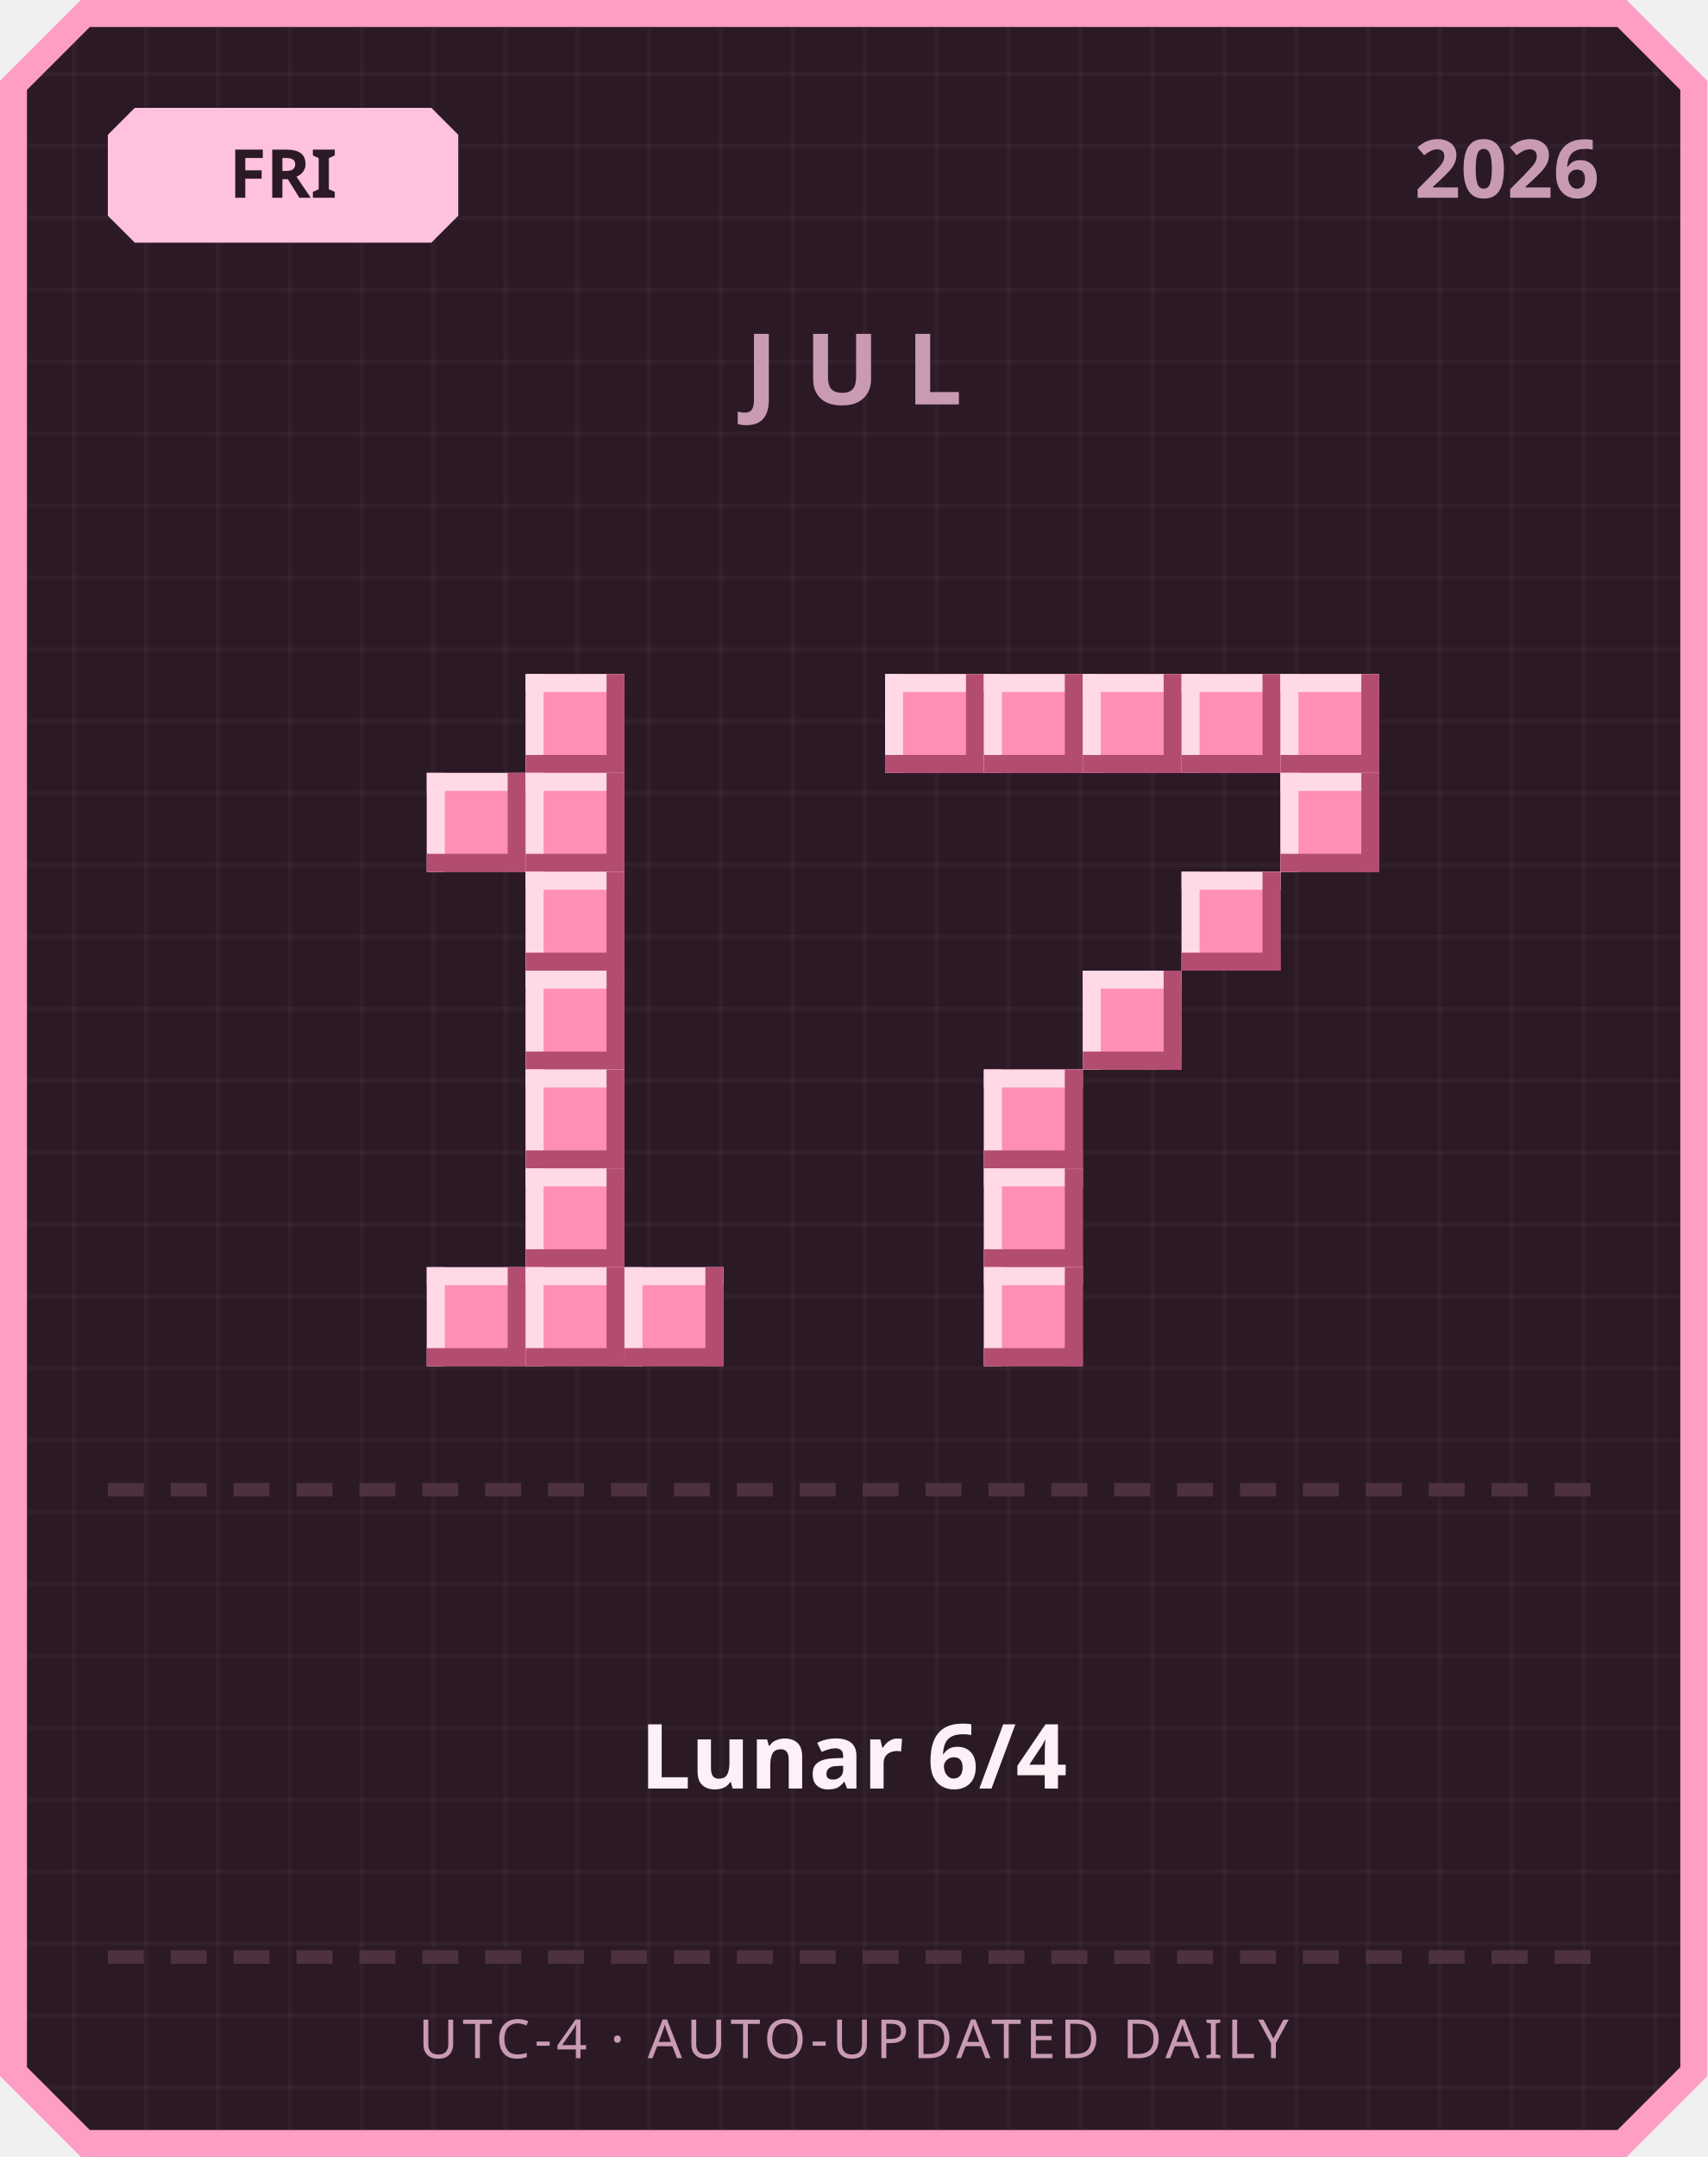
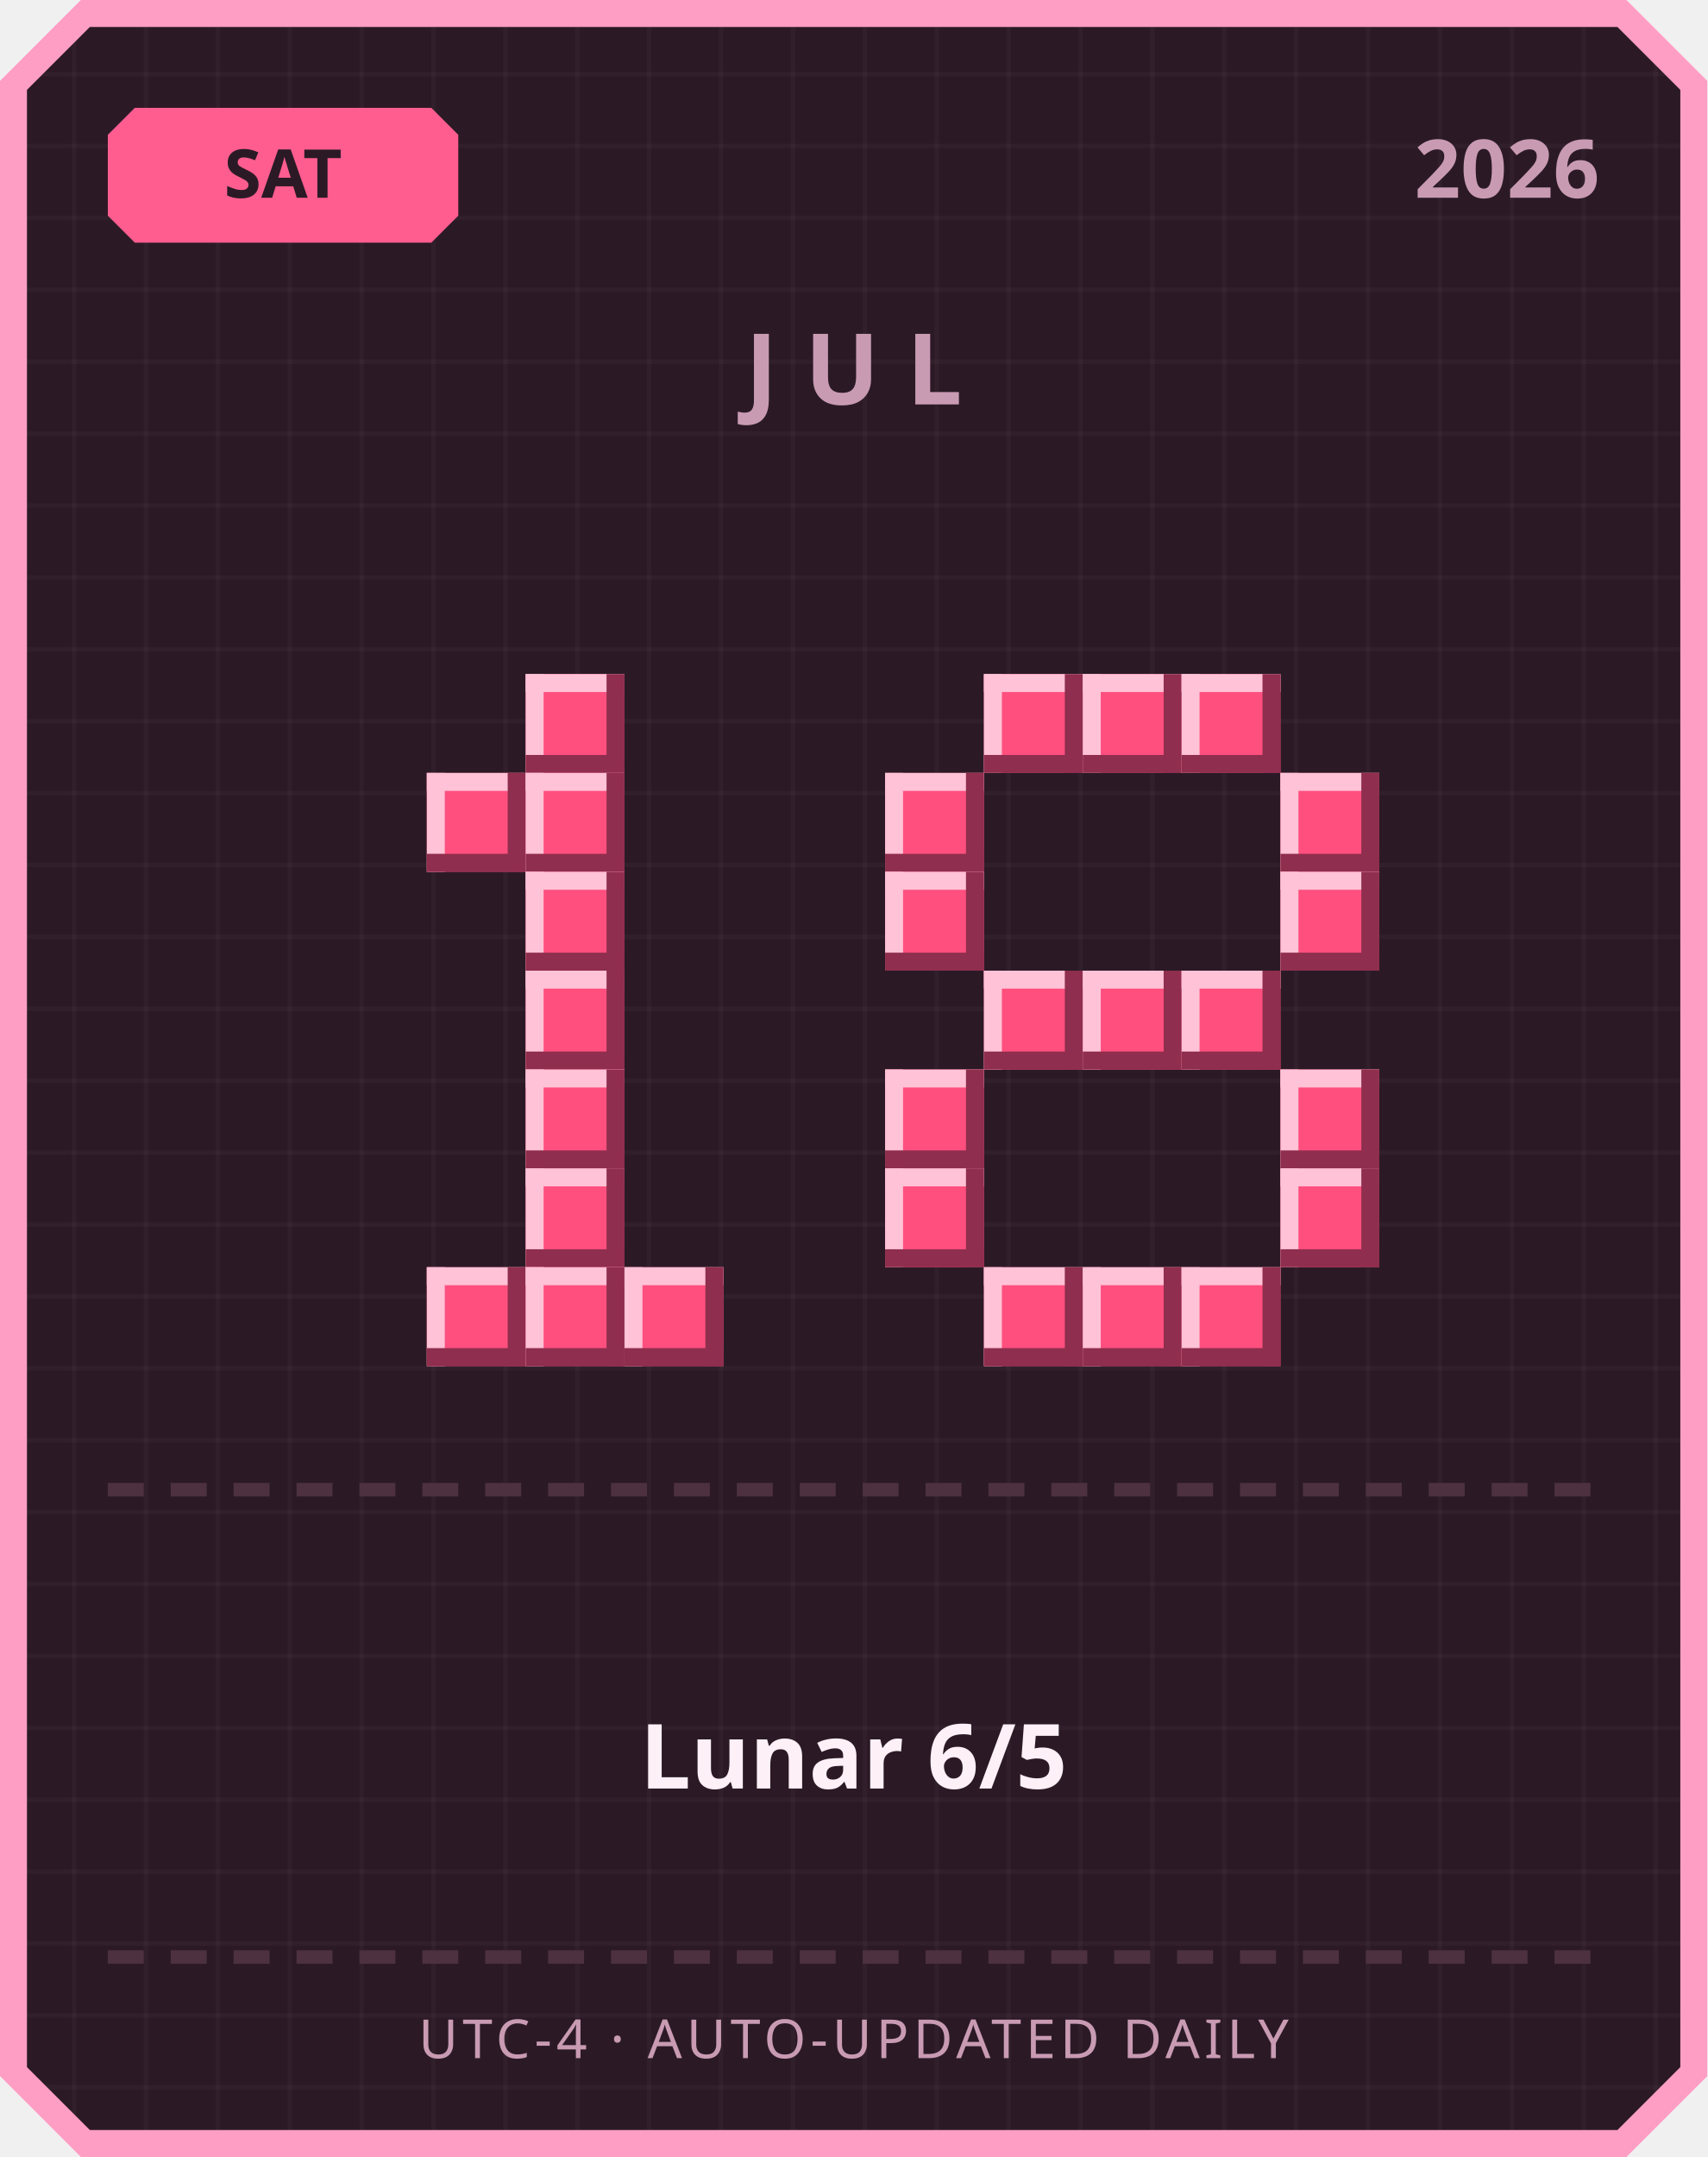
<svg xmlns="http://www.w3.org/2000/svg" width="380" height="480" viewBox="0 0 380 480">
  <defs>
    <pattern id="grid" width="16" height="16" patternUnits="userSpaceOnUse">
      <rect width="16" height="16" fill="#2b1a26" />
      <rect width="1" height="16" fill="#ffffff" opacity="0.03" />
      <rect width="16" height="1" fill="#ffffff" opacity="0.03" />
    </pattern>
  </defs>
  <path d="M 18,0 L 362,0 L 380,18 L 380,462 L 362,480 L 18,480 L 0,462 L 0,18 Z" fill="#ff9ec4" />
  <path d="M 20,6 L 360,6 L 374,20 L 374,460 L 360,474 L 20,474 L 6,460 L 6,20 Z" fill="url(#grid)" />
-   <path d="M 30,24 L 96,24 L 102,30 L 102,48 L 96,54 L 30,54 L 24,48 L 24,30 Z" fill="#ffc2de" />
-   <text x="63" y="44" text-anchor="middle" font-family="'Segoe UI', sans-serif" font-size="15" font-weight="700" fill="#2b1a26">FRI</text>
+   <path d="M 30,24 L 96,24 L 102,30 L 102,48 L 96,54 L 30,54 L 24,48 L 24,30 Z" fill="#ff5d8f" />
+   <text x="63" y="44" text-anchor="middle" font-family="'Segoe UI', sans-serif" font-size="15" font-weight="700" fill="#2b1a26">SAT</text>
  <text x="356" y="44" text-anchor="end" font-family="'Segoe UI', sans-serif" font-size="18" font-weight="700" fill="#c99bb3">2026</text>
  <text x="190" y="90" text-anchor="middle" font-family="'Segoe UI', sans-serif" font-size="22" font-weight="700" letter-spacing="6" fill="#c99bb3">JUL</text>
-   <rect x="117" y="150" width="22" height="22" fill="#ff8fb3" />
-   <rect x="117" y="150" width="22" height="4" fill="#ffd9e6" />
-   <rect x="117" y="150" width="4" height="22" fill="#ffd9e6" />
-   <rect x="117" y="168" width="22" height="4" fill="#b34d70" />
-   <rect x="135" y="150" width="4" height="22" fill="#b34d70" />
-   <rect x="95" y="172" width="22" height="22" fill="#ff8fb3" />
-   <rect x="95" y="172" width="22" height="4" fill="#ffd9e6" />
-   <rect x="95" y="172" width="4" height="22" fill="#ffd9e6" />
-   <rect x="95" y="190" width="22" height="4" fill="#b34d70" />
-   <rect x="113" y="172" width="4" height="22" fill="#b34d70" />
-   <rect x="117" y="172" width="22" height="22" fill="#ff8fb3" />
-   <rect x="117" y="172" width="22" height="4" fill="#ffd9e6" />
-   <rect x="117" y="172" width="4" height="22" fill="#ffd9e6" />
-   <rect x="117" y="190" width="22" height="4" fill="#b34d70" />
-   <rect x="135" y="172" width="4" height="22" fill="#b34d70" />
-   <rect x="117" y="194" width="22" height="22" fill="#ff8fb3" />
-   <rect x="117" y="194" width="22" height="4" fill="#ffd9e6" />
-   <rect x="117" y="194" width="4" height="22" fill="#ffd9e6" />
-   <rect x="117" y="212" width="22" height="4" fill="#b34d70" />
-   <rect x="135" y="194" width="4" height="22" fill="#b34d70" />
-   <rect x="117" y="216" width="22" height="22" fill="#ff8fb3" />
-   <rect x="117" y="216" width="22" height="4" fill="#ffd9e6" />
-   <rect x="117" y="216" width="4" height="22" fill="#ffd9e6" />
-   <rect x="117" y="234" width="22" height="4" fill="#b34d70" />
-   <rect x="135" y="216" width="4" height="22" fill="#b34d70" />
-   <rect x="117" y="238" width="22" height="22" fill="#ff8fb3" />
-   <rect x="117" y="238" width="22" height="4" fill="#ffd9e6" />
-   <rect x="117" y="238" width="4" height="22" fill="#ffd9e6" />
-   <rect x="117" y="256" width="22" height="4" fill="#b34d70" />
-   <rect x="135" y="238" width="4" height="22" fill="#b34d70" />
-   <rect x="117" y="260" width="22" height="22" fill="#ff8fb3" />
-   <rect x="117" y="260" width="22" height="4" fill="#ffd9e6" />
-   <rect x="117" y="260" width="4" height="22" fill="#ffd9e6" />
-   <rect x="117" y="278" width="22" height="4" fill="#b34d70" />
-   <rect x="135" y="260" width="4" height="22" fill="#b34d70" />
-   <rect x="95" y="282" width="22" height="22" fill="#ff8fb3" />
-   <rect x="95" y="282" width="22" height="4" fill="#ffd9e6" />
-   <rect x="95" y="282" width="4" height="22" fill="#ffd9e6" />
-   <rect x="95" y="300" width="22" height="4" fill="#b34d70" />
-   <rect x="113" y="282" width="4" height="22" fill="#b34d70" />
-   <rect x="117" y="282" width="22" height="22" fill="#ff8fb3" />
-   <rect x="117" y="282" width="22" height="4" fill="#ffd9e6" />
-   <rect x="117" y="282" width="4" height="22" fill="#ffd9e6" />
-   <rect x="117" y="300" width="22" height="4" fill="#b34d70" />
-   <rect x="135" y="282" width="4" height="22" fill="#b34d70" />
-   <rect x="139" y="282" width="22" height="22" fill="#ff8fb3" />
-   <rect x="139" y="282" width="22" height="4" fill="#ffd9e6" />
-   <rect x="139" y="282" width="4" height="22" fill="#ffd9e6" />
-   <rect x="139" y="300" width="22" height="4" fill="#b34d70" />
-   <rect x="157" y="282" width="4" height="22" fill="#b34d70" />
-   <rect x="197" y="150" width="22" height="22" fill="#ff8fb3" />
-   <rect x="197" y="150" width="22" height="4" fill="#ffd9e6" />
-   <rect x="197" y="150" width="4" height="22" fill="#ffd9e6" />
-   <rect x="197" y="168" width="22" height="4" fill="#b34d70" />
-   <rect x="215" y="150" width="4" height="22" fill="#b34d70" />
-   <rect x="219" y="150" width="22" height="22" fill="#ff8fb3" />
-   <rect x="219" y="150" width="22" height="4" fill="#ffd9e6" />
-   <rect x="219" y="150" width="4" height="22" fill="#ffd9e6" />
-   <rect x="219" y="168" width="22" height="4" fill="#b34d70" />
-   <rect x="237" y="150" width="4" height="22" fill="#b34d70" />
-   <rect x="241" y="150" width="22" height="22" fill="#ff8fb3" />
-   <rect x="241" y="150" width="22" height="4" fill="#ffd9e6" />
-   <rect x="241" y="150" width="4" height="22" fill="#ffd9e6" />
-   <rect x="241" y="168" width="22" height="4" fill="#b34d70" />
-   <rect x="259" y="150" width="4" height="22" fill="#b34d70" />
-   <rect x="263" y="150" width="22" height="22" fill="#ff8fb3" />
-   <rect x="263" y="150" width="22" height="4" fill="#ffd9e6" />
-   <rect x="263" y="150" width="4" height="22" fill="#ffd9e6" />
-   <rect x="263" y="168" width="22" height="4" fill="#b34d70" />
-   <rect x="281" y="150" width="4" height="22" fill="#b34d70" />
-   <rect x="285" y="150" width="22" height="22" fill="#ff8fb3" />
-   <rect x="285" y="150" width="22" height="4" fill="#ffd9e6" />
-   <rect x="285" y="150" width="4" height="22" fill="#ffd9e6" />
-   <rect x="285" y="168" width="22" height="4" fill="#b34d70" />
-   <rect x="303" y="150" width="4" height="22" fill="#b34d70" />
-   <rect x="285" y="172" width="22" height="22" fill="#ff8fb3" />
-   <rect x="285" y="172" width="22" height="4" fill="#ffd9e6" />
-   <rect x="285" y="172" width="4" height="22" fill="#ffd9e6" />
-   <rect x="285" y="190" width="22" height="4" fill="#b34d70" />
-   <rect x="303" y="172" width="4" height="22" fill="#b34d70" />
-   <rect x="263" y="194" width="22" height="22" fill="#ff8fb3" />
-   <rect x="263" y="194" width="22" height="4" fill="#ffd9e6" />
-   <rect x="263" y="194" width="4" height="22" fill="#ffd9e6" />
-   <rect x="263" y="212" width="22" height="4" fill="#b34d70" />
-   <rect x="281" y="194" width="4" height="22" fill="#b34d70" />
-   <rect x="241" y="216" width="22" height="22" fill="#ff8fb3" />
-   <rect x="241" y="216" width="22" height="4" fill="#ffd9e6" />
-   <rect x="241" y="216" width="4" height="22" fill="#ffd9e6" />
-   <rect x="241" y="234" width="22" height="4" fill="#b34d70" />
-   <rect x="259" y="216" width="4" height="22" fill="#b34d70" />
-   <rect x="219" y="238" width="22" height="22" fill="#ff8fb3" />
-   <rect x="219" y="238" width="22" height="4" fill="#ffd9e6" />
-   <rect x="219" y="238" width="4" height="22" fill="#ffd9e6" />
-   <rect x="219" y="256" width="22" height="4" fill="#b34d70" />
-   <rect x="237" y="238" width="4" height="22" fill="#b34d70" />
-   <rect x="219" y="260" width="22" height="22" fill="#ff8fb3" />
-   <rect x="219" y="260" width="22" height="4" fill="#ffd9e6" />
-   <rect x="219" y="260" width="4" height="22" fill="#ffd9e6" />
-   <rect x="219" y="278" width="22" height="4" fill="#b34d70" />
-   <rect x="237" y="260" width="4" height="22" fill="#b34d70" />
-   <rect x="219" y="282" width="22" height="22" fill="#ff8fb3" />
-   <rect x="219" y="282" width="22" height="4" fill="#ffd9e6" />
-   <rect x="219" y="282" width="4" height="22" fill="#ffd9e6" />
-   <rect x="219" y="300" width="22" height="4" fill="#b34d70" />
-   <rect x="237" y="282" width="4" height="22" fill="#b34d70" />
+   <rect x="117" y="150" width="22" height="22" fill="#ff4f7e" />
+   <rect x="117" y="150" width="22" height="4" fill="#ffc2d6" />
+   <rect x="117" y="150" width="4" height="22" fill="#ffc2d6" />
+   <rect x="117" y="168" width="22" height="4" fill="#8f2e4e" />
+   <rect x="135" y="150" width="4" height="22" fill="#8f2e4e" />
+   <rect x="95" y="172" width="22" height="22" fill="#ff4f7e" />
+   <rect x="95" y="172" width="22" height="4" fill="#ffc2d6" />
+   <rect x="95" y="172" width="4" height="22" fill="#ffc2d6" />
+   <rect x="95" y="190" width="22" height="4" fill="#8f2e4e" />
+   <rect x="113" y="172" width="4" height="22" fill="#8f2e4e" />
+   <rect x="117" y="172" width="22" height="22" fill="#ff4f7e" />
+   <rect x="117" y="172" width="22" height="4" fill="#ffc2d6" />
+   <rect x="117" y="172" width="4" height="22" fill="#ffc2d6" />
+   <rect x="117" y="190" width="22" height="4" fill="#8f2e4e" />
+   <rect x="135" y="172" width="4" height="22" fill="#8f2e4e" />
+   <rect x="117" y="194" width="22" height="22" fill="#ff4f7e" />
+   <rect x="117" y="194" width="22" height="4" fill="#ffc2d6" />
+   <rect x="117" y="194" width="4" height="22" fill="#ffc2d6" />
+   <rect x="117" y="212" width="22" height="4" fill="#8f2e4e" />
+   <rect x="135" y="194" width="4" height="22" fill="#8f2e4e" />
+   <rect x="117" y="216" width="22" height="22" fill="#ff4f7e" />
+   <rect x="117" y="216" width="22" height="4" fill="#ffc2d6" />
+   <rect x="117" y="216" width="4" height="22" fill="#ffc2d6" />
+   <rect x="117" y="234" width="22" height="4" fill="#8f2e4e" />
+   <rect x="135" y="216" width="4" height="22" fill="#8f2e4e" />
+   <rect x="117" y="238" width="22" height="22" fill="#ff4f7e" />
+   <rect x="117" y="238" width="22" height="4" fill="#ffc2d6" />
+   <rect x="117" y="238" width="4" height="22" fill="#ffc2d6" />
+   <rect x="117" y="256" width="22" height="4" fill="#8f2e4e" />
+   <rect x="135" y="238" width="4" height="22" fill="#8f2e4e" />
+   <rect x="117" y="260" width="22" height="22" fill="#ff4f7e" />
+   <rect x="117" y="260" width="22" height="4" fill="#ffc2d6" />
+   <rect x="117" y="260" width="4" height="22" fill="#ffc2d6" />
+   <rect x="117" y="278" width="22" height="4" fill="#8f2e4e" />
+   <rect x="135" y="260" width="4" height="22" fill="#8f2e4e" />
+   <rect x="95" y="282" width="22" height="22" fill="#ff4f7e" />
+   <rect x="95" y="282" width="22" height="4" fill="#ffc2d6" />
+   <rect x="95" y="282" width="4" height="22" fill="#ffc2d6" />
+   <rect x="95" y="300" width="22" height="4" fill="#8f2e4e" />
+   <rect x="113" y="282" width="4" height="22" fill="#8f2e4e" />
+   <rect x="117" y="282" width="22" height="22" fill="#ff4f7e" />
+   <rect x="117" y="282" width="22" height="4" fill="#ffc2d6" />
+   <rect x="117" y="282" width="4" height="22" fill="#ffc2d6" />
+   <rect x="117" y="300" width="22" height="4" fill="#8f2e4e" />
+   <rect x="135" y="282" width="4" height="22" fill="#8f2e4e" />
+   <rect x="139" y="282" width="22" height="22" fill="#ff4f7e" />
+   <rect x="139" y="282" width="22" height="4" fill="#ffc2d6" />
+   <rect x="139" y="282" width="4" height="22" fill="#ffc2d6" />
+   <rect x="139" y="300" width="22" height="4" fill="#8f2e4e" />
+   <rect x="157" y="282" width="4" height="22" fill="#8f2e4e" />
+   <rect x="219" y="150" width="22" height="22" fill="#ff4f7e" />
+   <rect x="219" y="150" width="22" height="4" fill="#ffc2d6" />
+   <rect x="219" y="150" width="4" height="22" fill="#ffc2d6" />
+   <rect x="219" y="168" width="22" height="4" fill="#8f2e4e" />
+   <rect x="237" y="150" width="4" height="22" fill="#8f2e4e" />
+   <rect x="241" y="150" width="22" height="22" fill="#ff4f7e" />
+   <rect x="241" y="150" width="22" height="4" fill="#ffc2d6" />
+   <rect x="241" y="150" width="4" height="22" fill="#ffc2d6" />
+   <rect x="241" y="168" width="22" height="4" fill="#8f2e4e" />
+   <rect x="259" y="150" width="4" height="22" fill="#8f2e4e" />
+   <rect x="263" y="150" width="22" height="22" fill="#ff4f7e" />
+   <rect x="263" y="150" width="22" height="4" fill="#ffc2d6" />
+   <rect x="263" y="150" width="4" height="22" fill="#ffc2d6" />
+   <rect x="263" y="168" width="22" height="4" fill="#8f2e4e" />
+   <rect x="281" y="150" width="4" height="22" fill="#8f2e4e" />
+   <rect x="197" y="172" width="22" height="22" fill="#ff4f7e" />
+   <rect x="197" y="172" width="22" height="4" fill="#ffc2d6" />
+   <rect x="197" y="172" width="4" height="22" fill="#ffc2d6" />
+   <rect x="197" y="190" width="22" height="4" fill="#8f2e4e" />
+   <rect x="215" y="172" width="4" height="22" fill="#8f2e4e" />
+   <rect x="285" y="172" width="22" height="22" fill="#ff4f7e" />
+   <rect x="285" y="172" width="22" height="4" fill="#ffc2d6" />
+   <rect x="285" y="172" width="4" height="22" fill="#ffc2d6" />
+   <rect x="285" y="190" width="22" height="4" fill="#8f2e4e" />
+   <rect x="303" y="172" width="4" height="22" fill="#8f2e4e" />
+   <rect x="197" y="194" width="22" height="22" fill="#ff4f7e" />
+   <rect x="197" y="194" width="22" height="4" fill="#ffc2d6" />
+   <rect x="197" y="194" width="4" height="22" fill="#ffc2d6" />
+   <rect x="197" y="212" width="22" height="4" fill="#8f2e4e" />
+   <rect x="215" y="194" width="4" height="22" fill="#8f2e4e" />
+   <rect x="285" y="194" width="22" height="22" fill="#ff4f7e" />
+   <rect x="285" y="194" width="22" height="4" fill="#ffc2d6" />
+   <rect x="285" y="194" width="4" height="22" fill="#ffc2d6" />
+   <rect x="285" y="212" width="22" height="4" fill="#8f2e4e" />
+   <rect x="303" y="194" width="4" height="22" fill="#8f2e4e" />
+   <rect x="219" y="216" width="22" height="22" fill="#ff4f7e" />
+   <rect x="219" y="216" width="22" height="4" fill="#ffc2d6" />
+   <rect x="219" y="216" width="4" height="22" fill="#ffc2d6" />
+   <rect x="219" y="234" width="22" height="4" fill="#8f2e4e" />
+   <rect x="237" y="216" width="4" height="22" fill="#8f2e4e" />
+   <rect x="241" y="216" width="22" height="22" fill="#ff4f7e" />
+   <rect x="241" y="216" width="22" height="4" fill="#ffc2d6" />
+   <rect x="241" y="216" width="4" height="22" fill="#ffc2d6" />
+   <rect x="241" y="234" width="22" height="4" fill="#8f2e4e" />
+   <rect x="259" y="216" width="4" height="22" fill="#8f2e4e" />
+   <rect x="263" y="216" width="22" height="22" fill="#ff4f7e" />
+   <rect x="263" y="216" width="22" height="4" fill="#ffc2d6" />
+   <rect x="263" y="216" width="4" height="22" fill="#ffc2d6" />
+   <rect x="263" y="234" width="22" height="4" fill="#8f2e4e" />
+   <rect x="281" y="216" width="4" height="22" fill="#8f2e4e" />
+   <rect x="197" y="238" width="22" height="22" fill="#ff4f7e" />
+   <rect x="197" y="238" width="22" height="4" fill="#ffc2d6" />
+   <rect x="197" y="238" width="4" height="22" fill="#ffc2d6" />
+   <rect x="197" y="256" width="22" height="4" fill="#8f2e4e" />
+   <rect x="215" y="238" width="4" height="22" fill="#8f2e4e" />
+   <rect x="285" y="238" width="22" height="22" fill="#ff4f7e" />
+   <rect x="285" y="238" width="22" height="4" fill="#ffc2d6" />
+   <rect x="285" y="238" width="4" height="22" fill="#ffc2d6" />
+   <rect x="285" y="256" width="22" height="4" fill="#8f2e4e" />
+   <rect x="303" y="238" width="4" height="22" fill="#8f2e4e" />
+   <rect x="197" y="260" width="22" height="22" fill="#ff4f7e" />
+   <rect x="197" y="260" width="22" height="4" fill="#ffc2d6" />
+   <rect x="197" y="260" width="4" height="22" fill="#ffc2d6" />
+   <rect x="197" y="278" width="22" height="4" fill="#8f2e4e" />
+   <rect x="215" y="260" width="4" height="22" fill="#8f2e4e" />
+   <rect x="285" y="260" width="22" height="22" fill="#ff4f7e" />
+   <rect x="285" y="260" width="22" height="4" fill="#ffc2d6" />
+   <rect x="285" y="260" width="4" height="22" fill="#ffc2d6" />
+   <rect x="285" y="278" width="22" height="4" fill="#8f2e4e" />
+   <rect x="303" y="260" width="4" height="22" fill="#8f2e4e" />
+   <rect x="219" y="282" width="22" height="22" fill="#ff4f7e" />
+   <rect x="219" y="282" width="22" height="4" fill="#ffc2d6" />
+   <rect x="219" y="282" width="4" height="22" fill="#ffc2d6" />
+   <rect x="219" y="300" width="22" height="4" fill="#8f2e4e" />
+   <rect x="237" y="282" width="4" height="22" fill="#8f2e4e" />
+   <rect x="241" y="282" width="22" height="22" fill="#ff4f7e" />
+   <rect x="241" y="282" width="22" height="4" fill="#ffc2d6" />
+   <rect x="241" y="282" width="4" height="22" fill="#ffc2d6" />
+   <rect x="241" y="300" width="22" height="4" fill="#8f2e4e" />
+   <rect x="259" y="282" width="4" height="22" fill="#8f2e4e" />
+   <rect x="263" y="282" width="22" height="22" fill="#ff4f7e" />
+   <rect x="263" y="282" width="22" height="4" fill="#ffc2d6" />
+   <rect x="263" y="282" width="4" height="22" fill="#ffc2d6" />
+   <rect x="263" y="300" width="22" height="4" fill="#8f2e4e" />
+   <rect x="281" y="282" width="4" height="22" fill="#8f2e4e" />
  <rect x="24" y="330" width="8" height="3" fill="#4d3140" />
  <rect x="38" y="330" width="8" height="3" fill="#4d3140" />
  <rect x="52" y="330" width="8" height="3" fill="#4d3140" />
  <rect x="66" y="330" width="8" height="3" fill="#4d3140" />
  <rect x="80" y="330" width="8" height="3" fill="#4d3140" />
  <rect x="94" y="330" width="8" height="3" fill="#4d3140" />
  <rect x="108" y="330" width="8" height="3" fill="#4d3140" />
  <rect x="122" y="330" width="8" height="3" fill="#4d3140" />
  <rect x="136" y="330" width="8" height="3" fill="#4d3140" />
  <rect x="150" y="330" width="8" height="3" fill="#4d3140" />
  <rect x="164" y="330" width="8" height="3" fill="#4d3140" />
  <rect x="178" y="330" width="8" height="3" fill="#4d3140" />
  <rect x="192" y="330" width="8" height="3" fill="#4d3140" />
  <rect x="206" y="330" width="8" height="3" fill="#4d3140" />
  <rect x="220" y="330" width="8" height="3" fill="#4d3140" />
  <rect x="234" y="330" width="8" height="3" fill="#4d3140" />
  <rect x="248" y="330" width="8" height="3" fill="#4d3140" />
  <rect x="262" y="330" width="8" height="3" fill="#4d3140" />
  <rect x="276" y="330" width="8" height="3" fill="#4d3140" />
  <rect x="290" y="330" width="8" height="3" fill="#4d3140" />
  <rect x="304" y="330" width="8" height="3" fill="#4d3140" />
  <rect x="318" y="330" width="8" height="3" fill="#4d3140" />
  <rect x="332" y="330" width="8" height="3" fill="#4d3140" />
  <rect x="346" y="330" width="8" height="3" fill="#4d3140" />
-   <text x="190" y="398" text-anchor="middle" font-family="'Segoe UI', 'Microsoft JhengHei', sans-serif" font-size="20" font-weight="700" fill="#fdf0f6">Lunar 6/4</text>
+   <text x="190" y="398" text-anchor="middle" font-family="'Segoe UI', 'Microsoft JhengHei', sans-serif" font-size="20" font-weight="700" fill="#fdf0f6">Lunar 6/5</text>
  <rect x="24" y="434" width="8" height="3" fill="#4d3140" />
  <rect x="38" y="434" width="8" height="3" fill="#4d3140" />
  <rect x="52" y="434" width="8" height="3" fill="#4d3140" />
  <rect x="66" y="434" width="8" height="3" fill="#4d3140" />
  <rect x="80" y="434" width="8" height="3" fill="#4d3140" />
  <rect x="94" y="434" width="8" height="3" fill="#4d3140" />
  <rect x="108" y="434" width="8" height="3" fill="#4d3140" />
  <rect x="122" y="434" width="8" height="3" fill="#4d3140" />
  <rect x="136" y="434" width="8" height="3" fill="#4d3140" />
  <rect x="150" y="434" width="8" height="3" fill="#4d3140" />
  <rect x="164" y="434" width="8" height="3" fill="#4d3140" />
  <rect x="178" y="434" width="8" height="3" fill="#4d3140" />
  <rect x="192" y="434" width="8" height="3" fill="#4d3140" />
  <rect x="206" y="434" width="8" height="3" fill="#4d3140" />
  <rect x="220" y="434" width="8" height="3" fill="#4d3140" />
  <rect x="234" y="434" width="8" height="3" fill="#4d3140" />
  <rect x="248" y="434" width="8" height="3" fill="#4d3140" />
  <rect x="262" y="434" width="8" height="3" fill="#4d3140" />
  <rect x="276" y="434" width="8" height="3" fill="#4d3140" />
  <rect x="290" y="434" width="8" height="3" fill="#4d3140" />
  <rect x="304" y="434" width="8" height="3" fill="#4d3140" />
  <rect x="318" y="434" width="8" height="3" fill="#4d3140" />
  <rect x="332" y="434" width="8" height="3" fill="#4d3140" />
  <rect x="346" y="434" width="8" height="3" fill="#4d3140" />
  <text x="190" y="458" text-anchor="middle" font-family="'Segoe UI', sans-serif" font-size="12" letter-spacing="1" fill="#c99bb3">UTC-4 · AUTO-UPDATED DAILY</text>
</svg>
